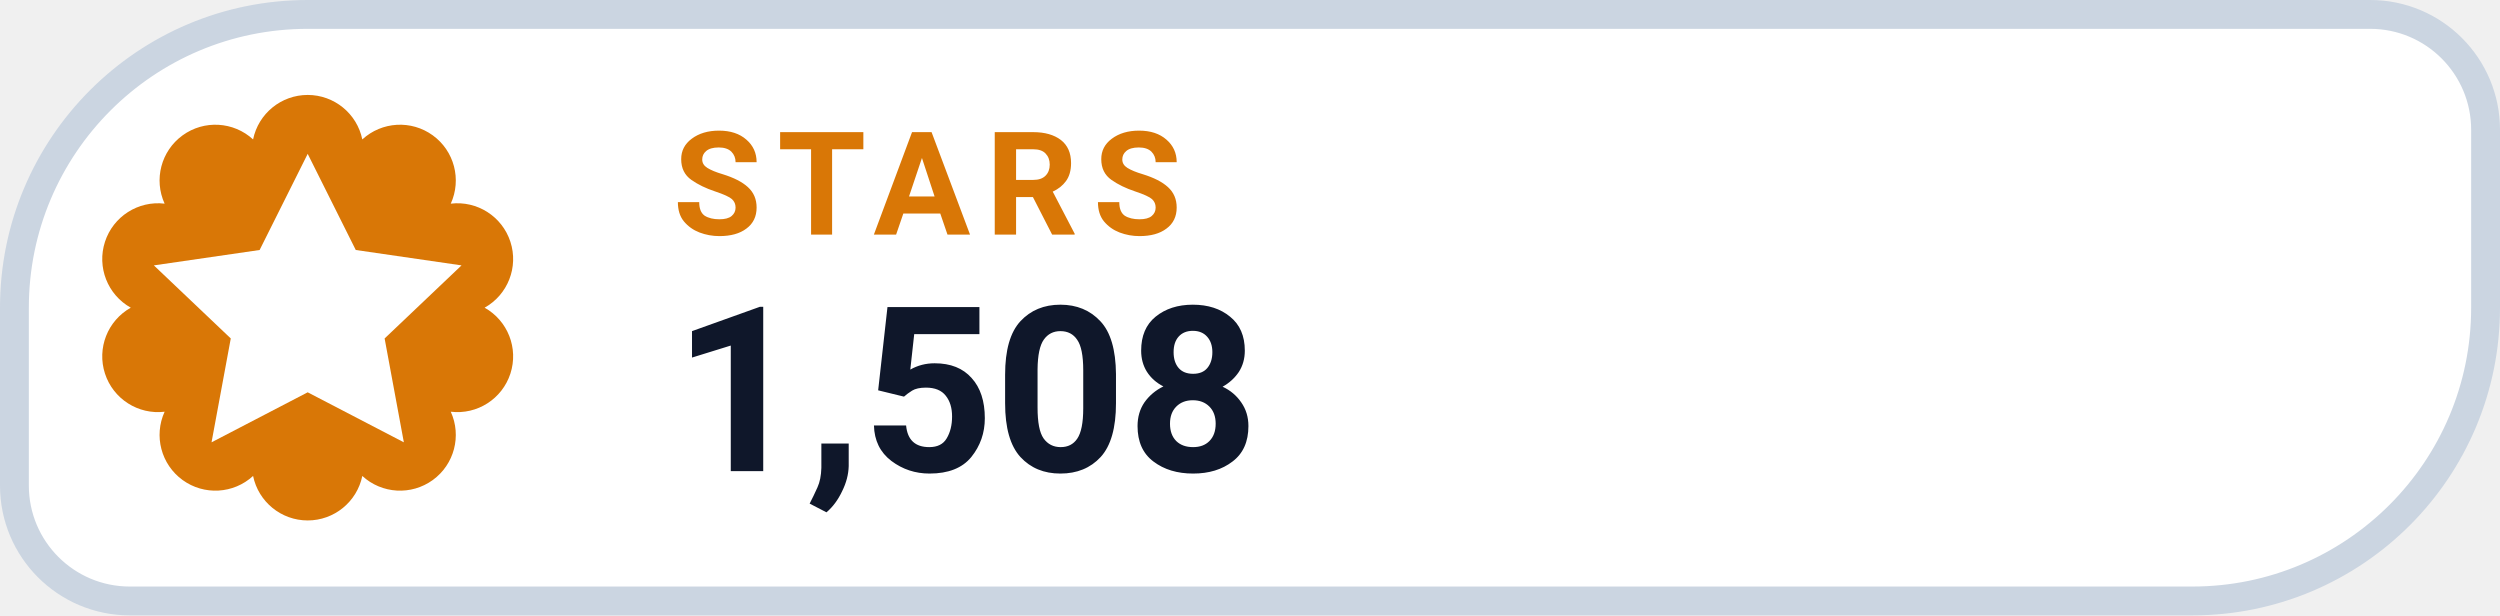
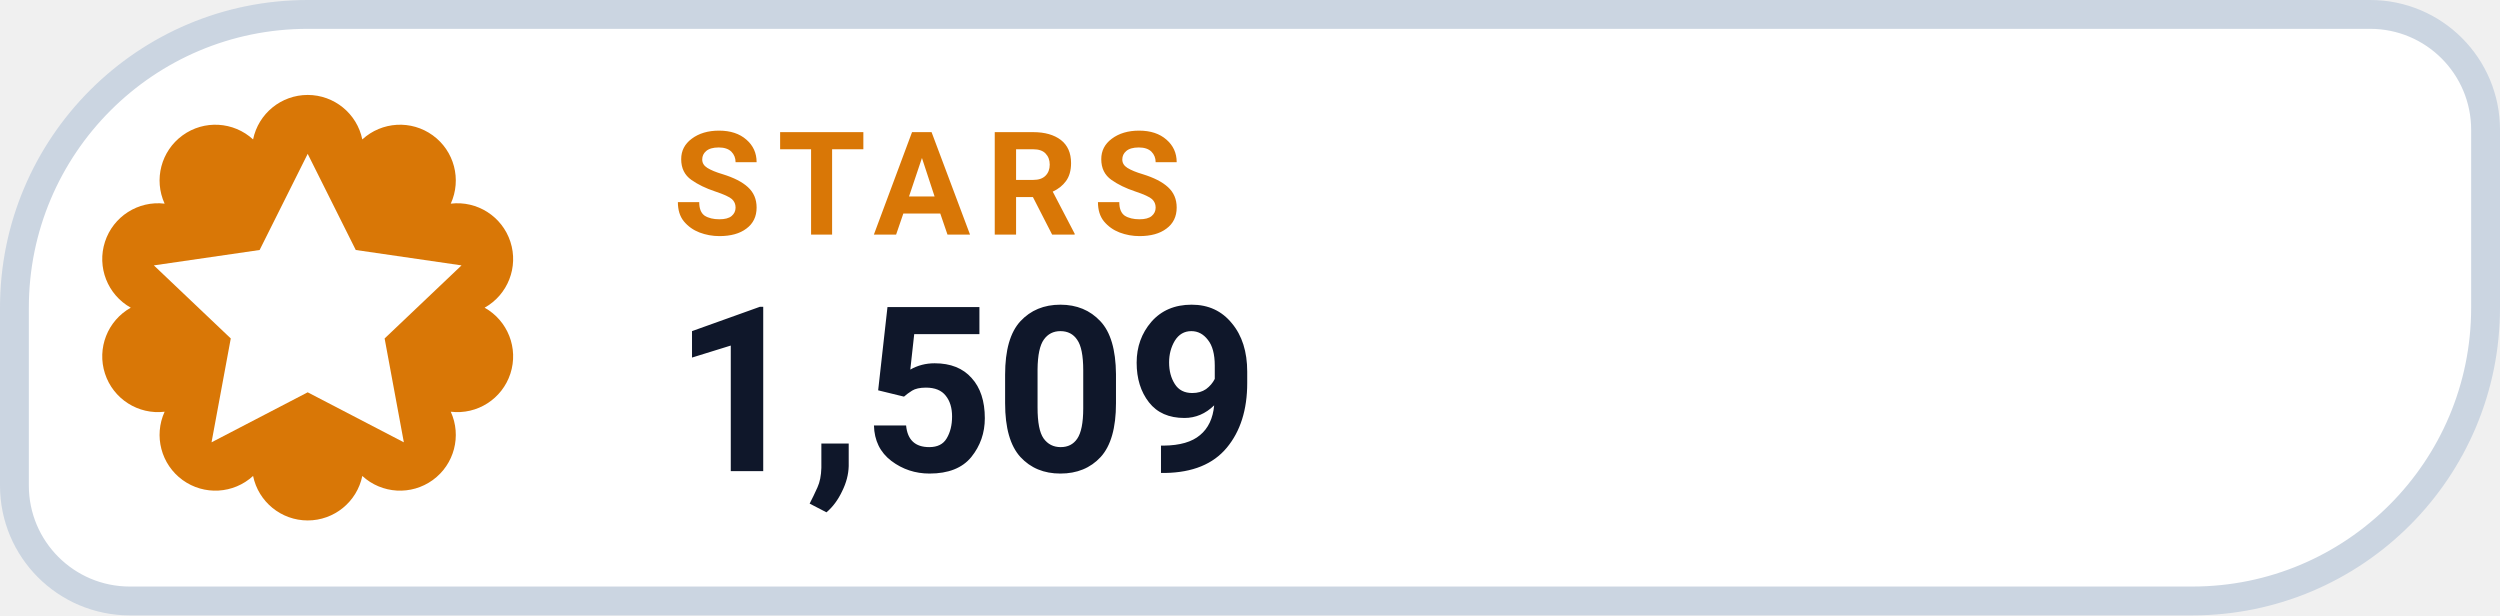
- <svg xmlns="http://www.w3.org/2000/svg" width="130" height="32" viewBox="0 0 130 32" role="img" aria-label="STARS 1,508">
+ <svg xmlns="http://www.w3.org/2000/svg" width="130" height="32" viewBox="0 0 130 32" role="img" aria-label="STARS 1,509">
  <path d="M 16.00 0.75 H 123.25 A 6.00 6.00 0 0 1 129.25 6.75 V 16.00 A 15.25 15.25 0 0 1 114.00 31.25 H 6.75 A 6.00 6.00 0 0 1 0.75 25.25 V 16.00 A 15.25 15.25 0 0 1 16.00 0.75 Z" fill="#FFFFFF" stroke="#CBD5E1" stroke-width="1.5" />
  <path d="M 13.16 7.25 A 2.90 2.90 0 0 1 18.84 7.25 A 2.90 2.90 0 0 1 23.44 10.59 A 2.90 2.90 0 0 1 25.20 16.00 A 2.90 2.90 0 0 1 23.44 21.41 A 2.90 2.90 0 0 1 18.84 24.75 A 2.90 2.90 0 0 1 13.16 24.75 A 2.90 2.90 0 0 1 8.56 21.41 A 2.90 2.90 0 0 1 6.80 16.00 A 2.90 2.90 0 0 1 8.56 10.59 A 2.90 2.90 0 0 1 13.16 7.25 Z" fill="#D97706" />
  <g transform="translate(16 16)" style="color:#FFFFFF;">
    <path d="M0 -8 l2.5 5 5.5 .8 -4 3.8 1 5.4 -5 -2.6 -5 2.6 1 -5.4 -4 -3.8 5.5 -.8 Z" fill="currentColor" />
  </g>
  <text x="35" y="12.2" fill="#D97706" font-family="-apple-system,BlinkMacSystemFont,'Segoe UI',Roboto,Helvetica,Arial,sans-serif" font-size="7.5" font-weight="700" letter-spacing=".8">STARS</text>
-   <text x="35" y="24.5" fill="#0F172A" font-family="-apple-system,BlinkMacSystemFont,'Segoe UI',Roboto,Helvetica,Arial,sans-serif" font-size="12" font-weight="750">1,508</text>
+   <text x="35" y="24.5" fill="#0F172A" font-family="-apple-system,BlinkMacSystemFont,'Segoe UI',Roboto,Helvetica,Arial,sans-serif" font-size="12" font-weight="750">1,509</text>
</svg>
